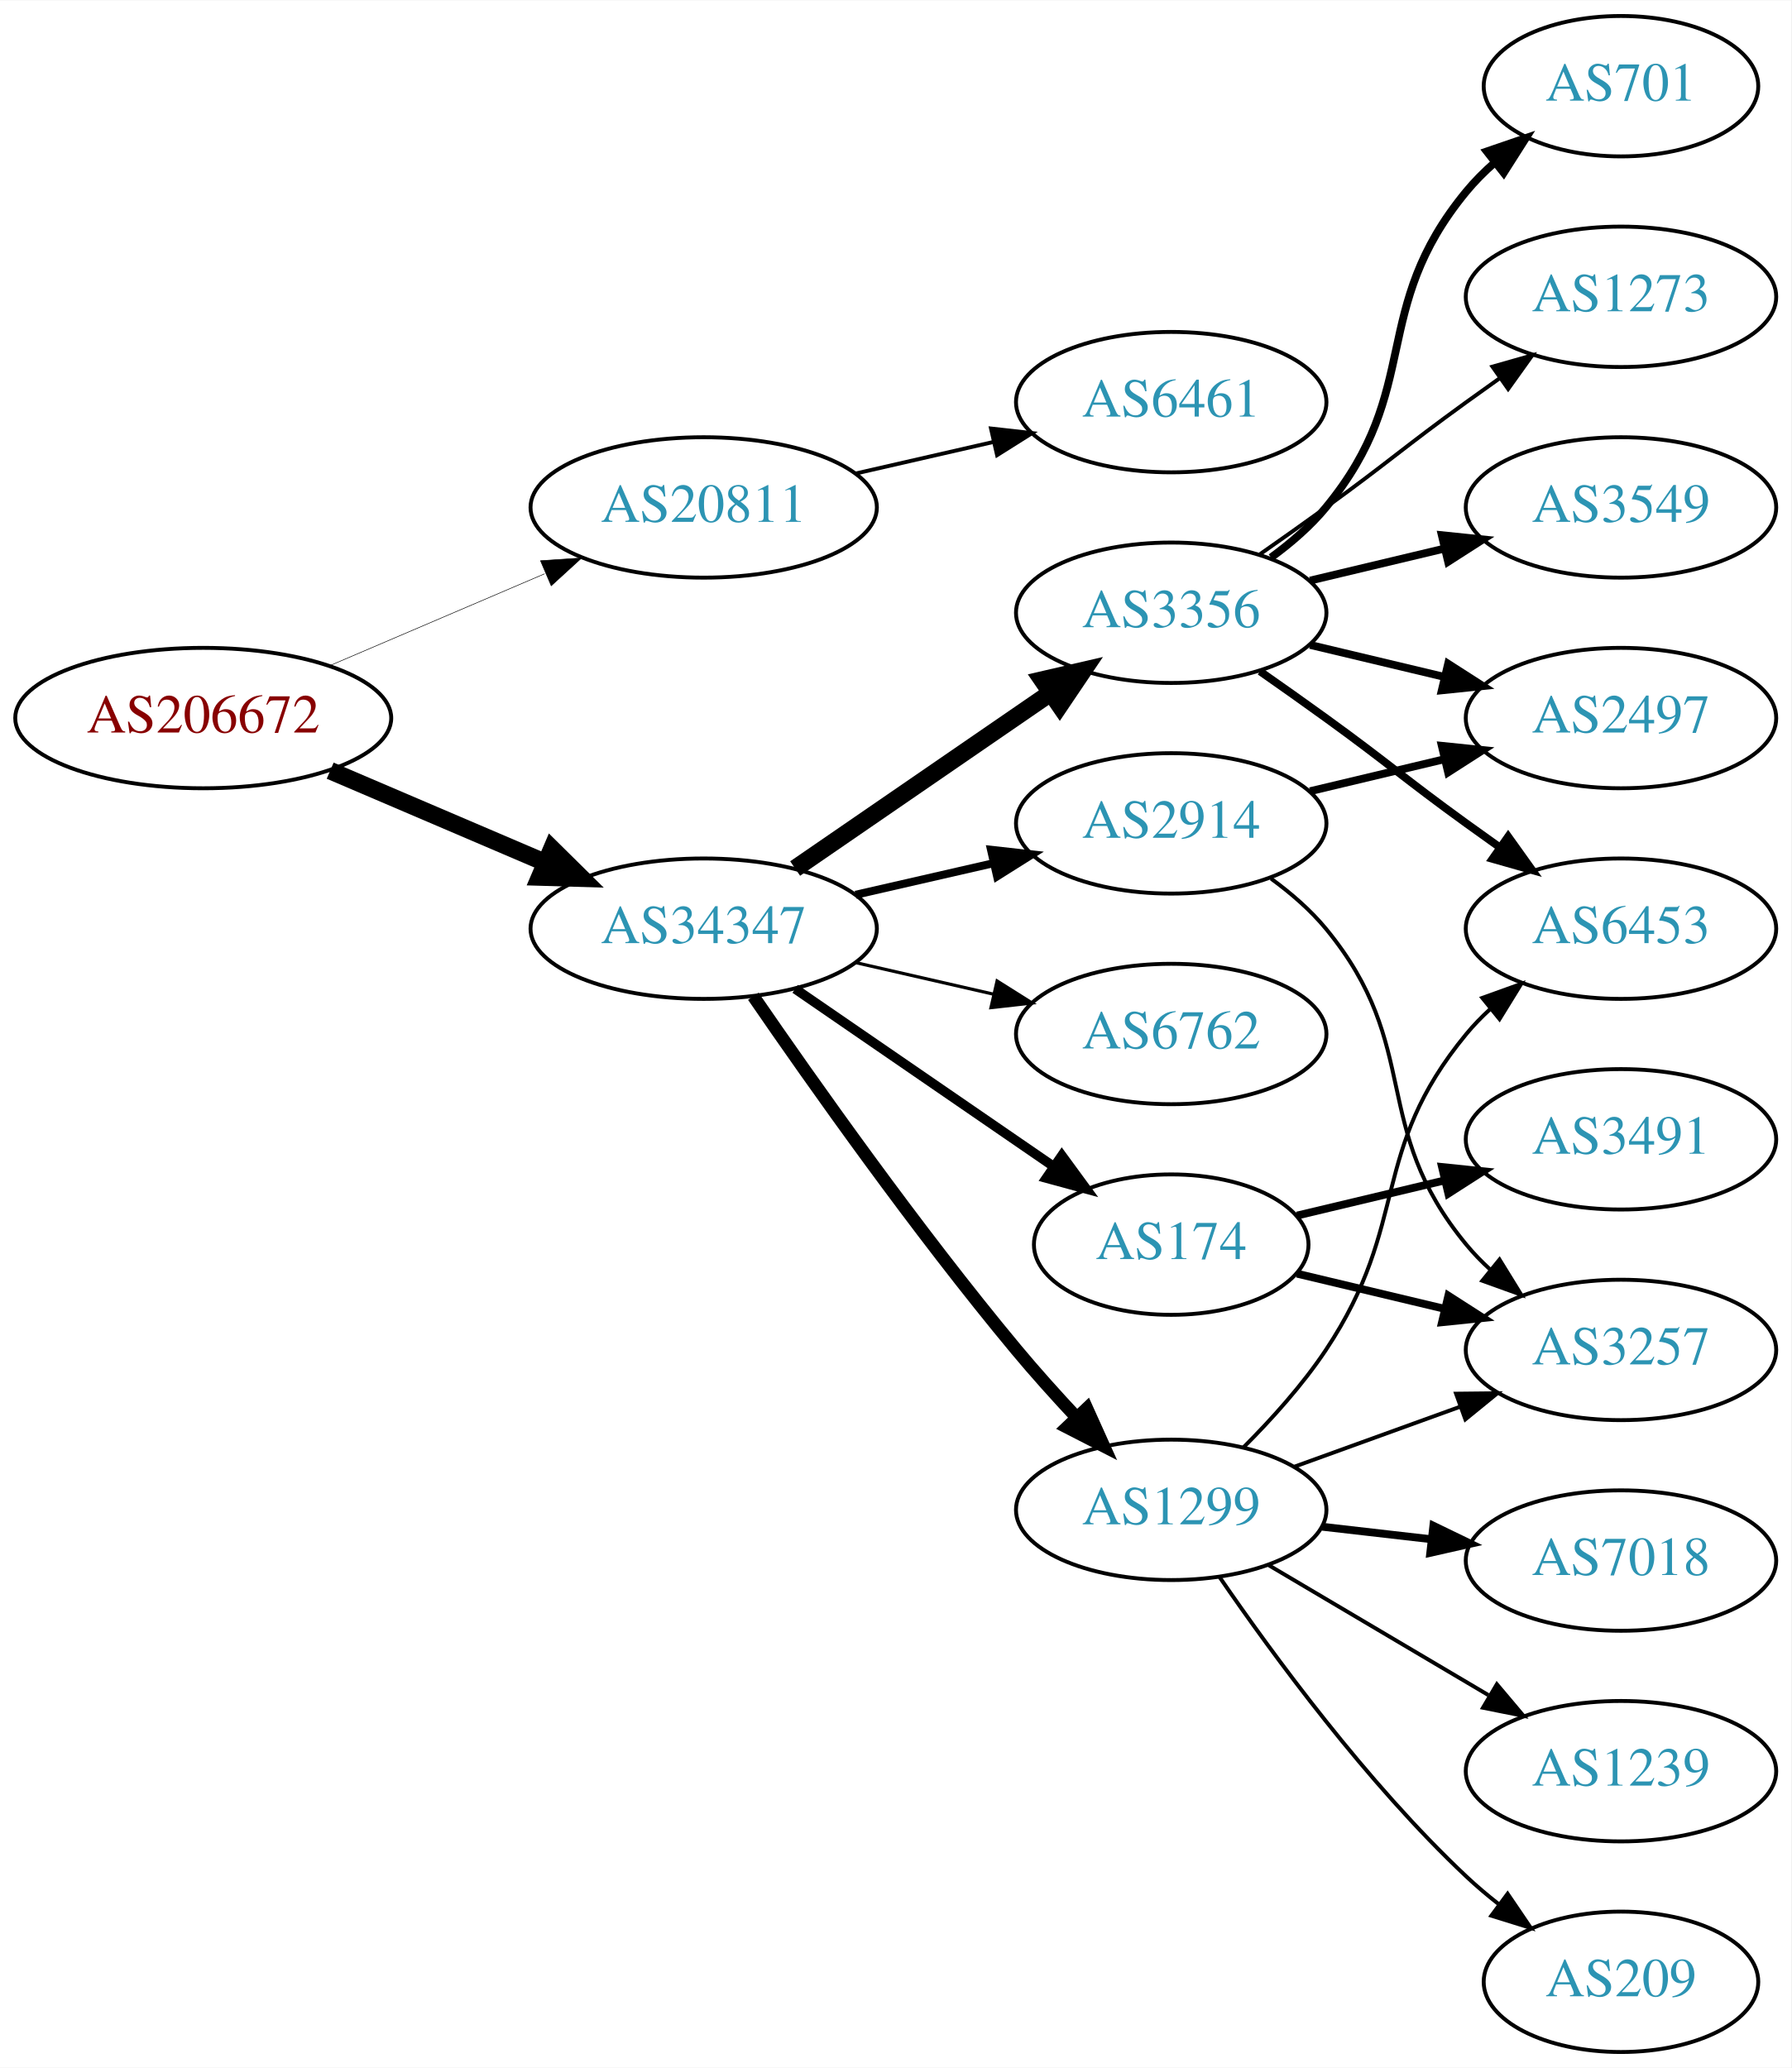
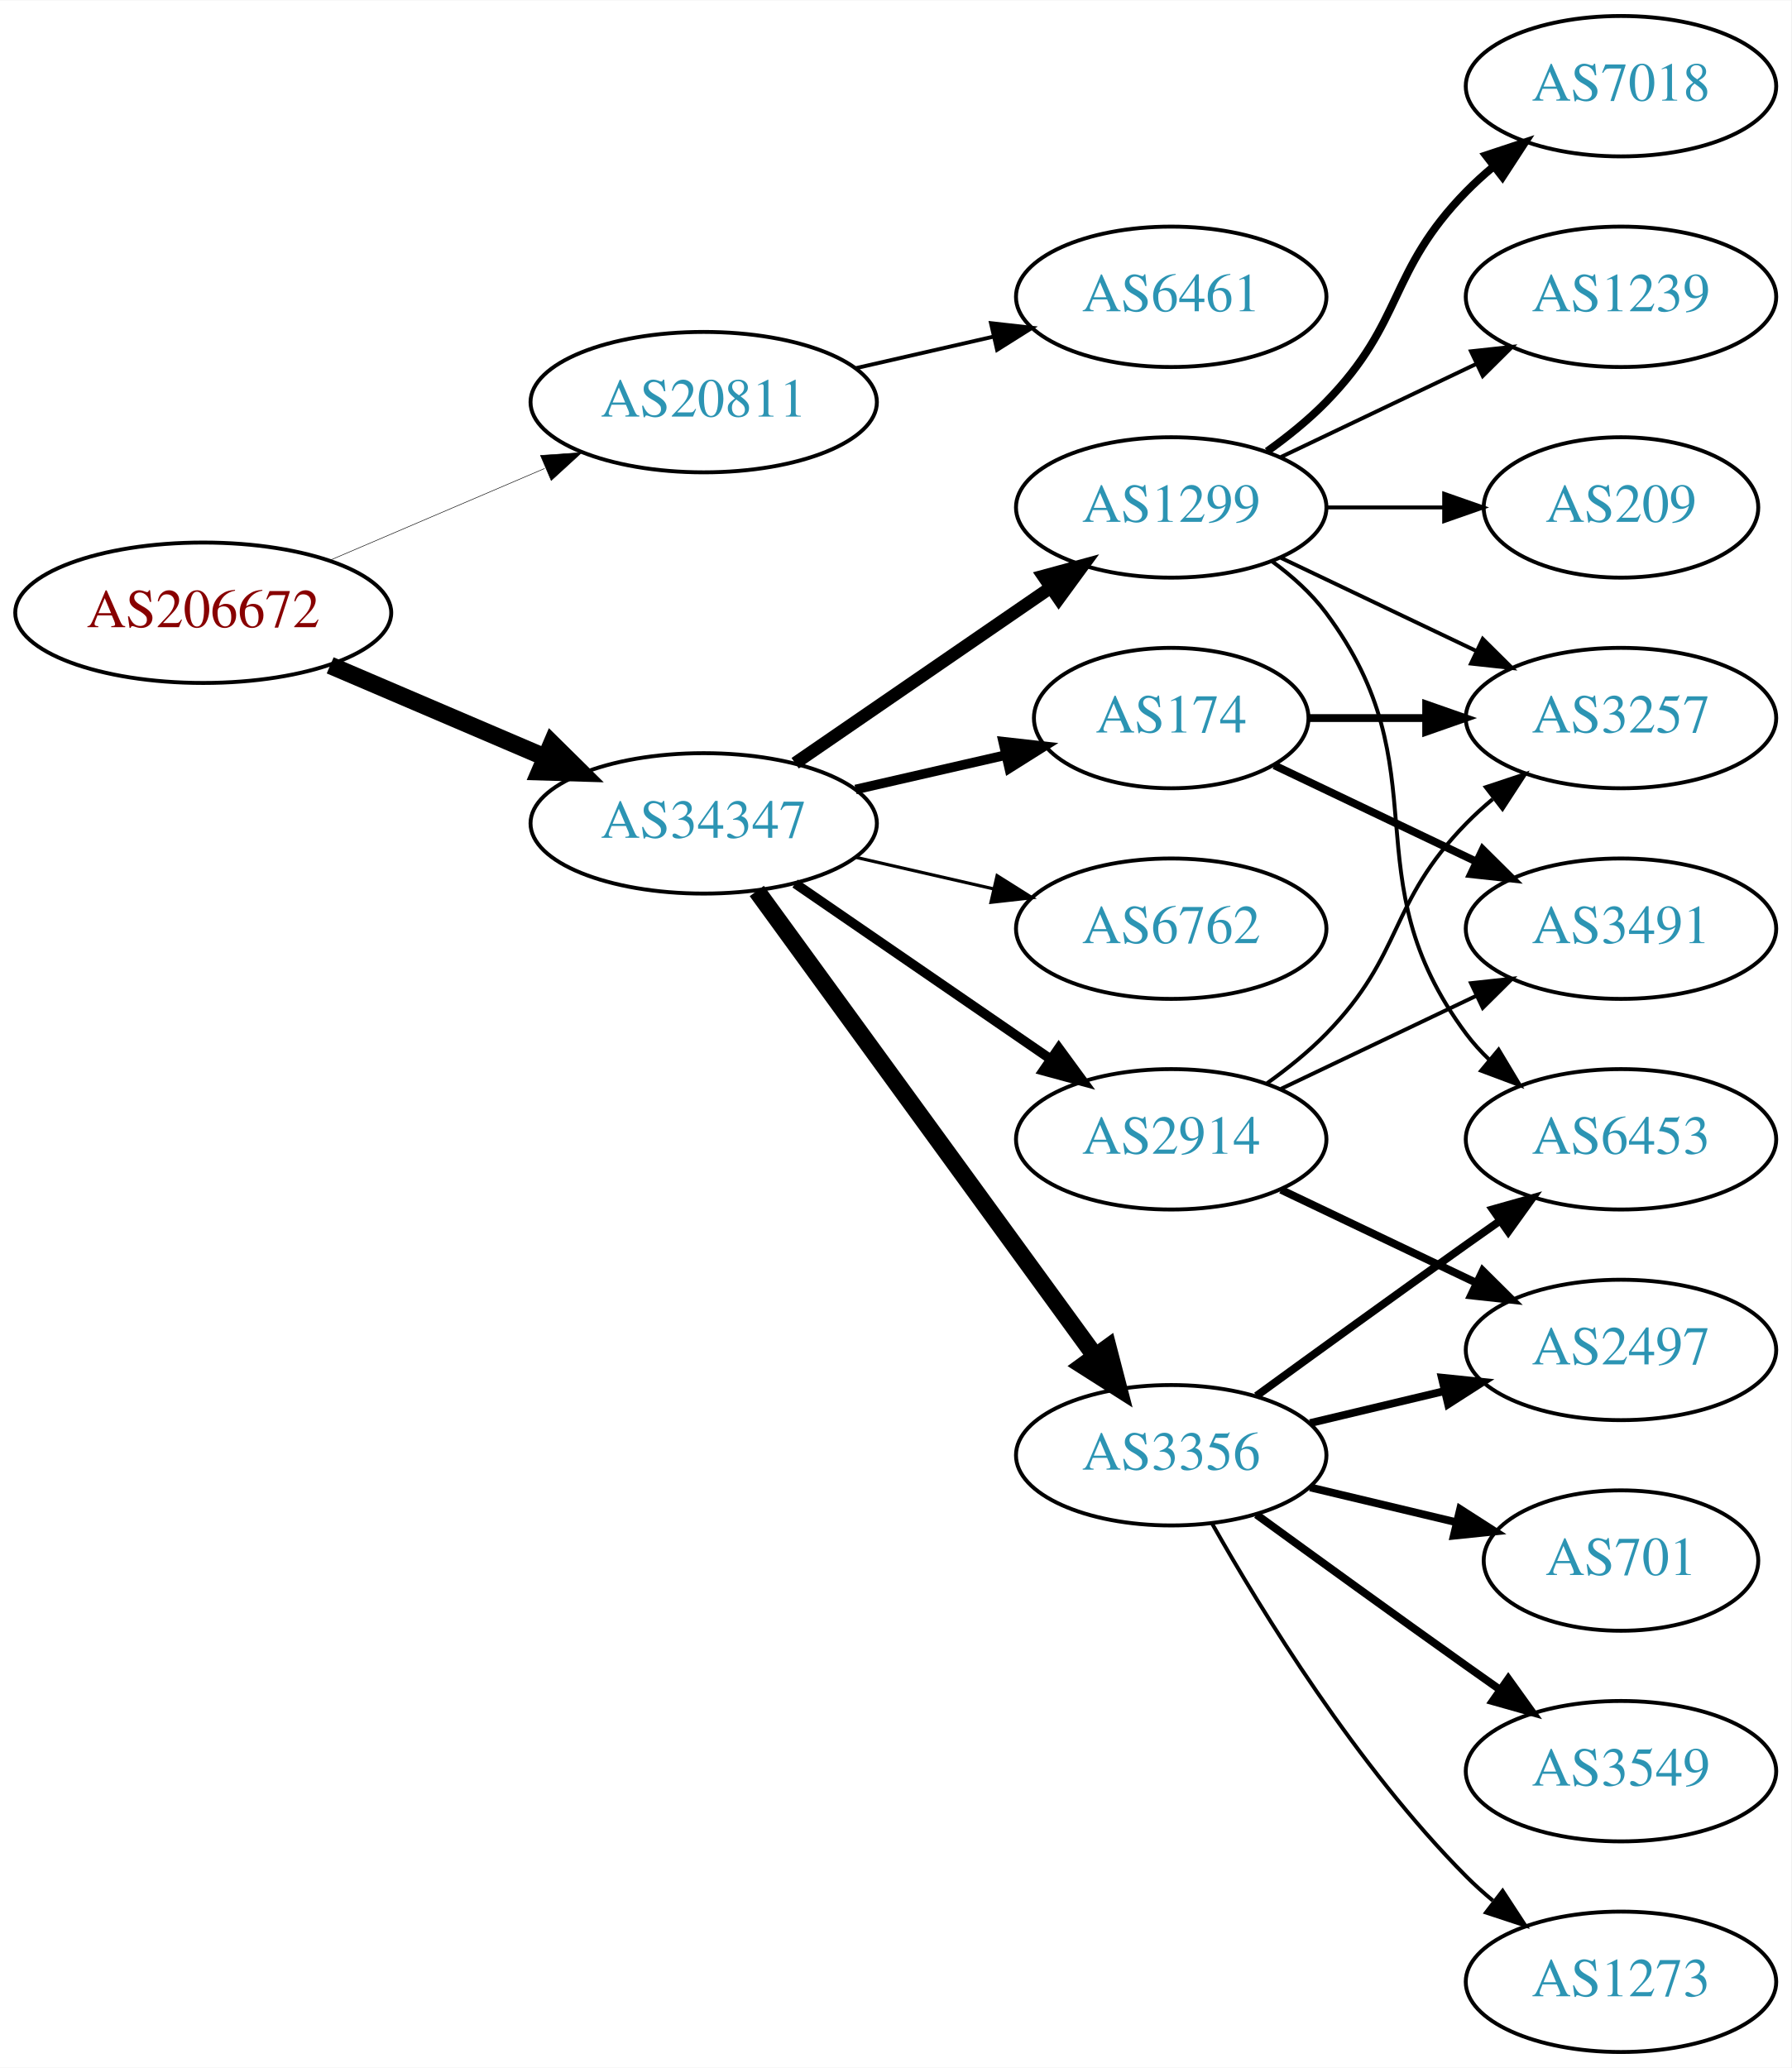
<svg xmlns="http://www.w3.org/2000/svg" xmlns:xlink="http://www.w3.org/1999/xlink" width="459pt" height="530pt" viewBox="0.00 0.00 459.17 530.00">
  <g id="graph0" class="graph" transform="scale(1 1) rotate(0) translate(4 526)">
    <polygon fill="white" stroke="none" points="-4,4 -4,-526 455.17,-526 455.17,4 -4,4" />
    <g id="node1" class="node">
      <g id="a_node1">
        <a xlink:href="/asn/206672" xlink:title="AS206672 ~ Logispin Austria GmbH [AT]">
-           <ellipse fill="#ffffff" stroke="black" cx="48.096" cy="-342" rx="48.192" ry="18" />
-           <text text-anchor="middle" x="48.096" y="-338.3" font-family="Times,serif" font-size="14.00" fill="#880000">AS206672</text>
+           <ellipse fill="#ffffff" stroke="black" cx="48.096" cy="-369" rx="48.192" ry="18" />
+           <text text-anchor="middle" x="48.096" y="-365.3" font-family="Times,serif" font-size="14.00" fill="#880000">AS206672</text>
        </a>
      </g>
    </g>
    <g id="node2" class="node">
      <g id="a_node2">
        <a xlink:href="/asn/20811" xlink:title="AS20811 ~ Brennercom S.p.A. [IT]">
-           <ellipse fill="#ffffff" stroke="black" cx="176.388" cy="-396" rx="44.393" ry="18" />
-           <text text-anchor="middle" x="176.388" y="-392.3" font-family="Times,serif" font-size="14.00" fill="#2c94b3">AS20811</text>
+           <ellipse fill="#ffffff" stroke="black" cx="176.388" cy="-423" rx="44.393" ry="18" />
+           <text text-anchor="middle" x="176.388" y="-419.3" font-family="Times,serif" font-size="14.00" fill="#2c94b3">AS20811</text>
        </a>
      </g>
    </g>
    <g id="edge1" class="edge">
-       <path fill="none" stroke="black" stroke-width="0.141" d="M80.639,-355.487C97.283,-362.604 117.873,-371.408 135.604,-378.989" />
-       <polygon fill="black" stroke="black" stroke-width="0.141" points="134.545,-382.343 145.116,-383.057 137.297,-375.907 134.545,-382.343" />
+       <path fill="none" stroke="black" stroke-width="0.136" d="M80.639,-382.487C97.283,-389.604 117.873,-398.408 135.604,-405.989" />
+       <polygon fill="black" stroke="black" stroke-width="0.136" points="134.545,-409.343 145.116,-410.057 137.297,-402.907 134.545,-409.343" />
    </g>
    <g id="node3" class="node">
      <g id="a_node3">
        <a xlink:href="/asn/34347" xlink:title="AS34347 ~ HALLAG Kommunal GmbH [AT]">
-           <ellipse fill="#ffffff" stroke="black" cx="176.388" cy="-288" rx="44.393" ry="18" />
-           <text text-anchor="middle" x="176.388" y="-284.3" font-family="Times,serif" font-size="14.00" fill="#2c94b3">AS34347</text>
+           <ellipse fill="#ffffff" stroke="black" cx="176.388" cy="-315" rx="44.393" ry="18" />
+           <text text-anchor="middle" x="176.388" y="-311.3" font-family="Times,serif" font-size="14.00" fill="#2c94b3">AS34347</text>
        </a>
      </g>
    </g>
    <g id="edge2" class="edge">
-       <path fill="none" stroke="black" stroke-width="4.5" d="M80.639,-328.513C97.283,-321.396 117.873,-312.592 135.604,-305.011" />
-       <polygon fill="black" stroke="black" stroke-width="4.5" points="137.469,-308.495 145.116,-300.943 134.373,-301.255 137.469,-308.495" />
+       <path fill="none" stroke="black" stroke-width="4.5" d="M80.639,-355.513C97.283,-348.396 117.873,-339.592 135.604,-332.011" />
+       <polygon fill="black" stroke="black" stroke-width="4.5" points="137.469,-335.495 145.116,-327.943 134.373,-328.255 137.469,-335.495" />
    </g>
    <g id="node4" class="node">
      <g id="a_node4">
        <a xlink:href="/asn/6461" xlink:title="AS6461 ~ Zayo Bandwidth [US]">
-           <ellipse fill="#ffffff" stroke="black" cx="296.23" cy="-423" rx="39.794" ry="18" />
-           <text text-anchor="middle" x="296.23" y="-419.3" font-family="Times,serif" font-size="14.00" fill="#2c94b3">AS6461</text>
+           <ellipse fill="#ffffff" stroke="black" cx="296.23" cy="-450" rx="39.794" ry="18" />
+           <text text-anchor="middle" x="296.23" y="-446.3" font-family="Times,serif" font-size="14.00" fill="#2c94b3">AS6461</text>
        </a>
      </g>
    </g>
    <g id="edge3" class="edge">
-       <path fill="none" stroke="black" d="M215.322,-404.692C226.563,-407.267 238.976,-410.111 250.599,-412.774" />
-       <polygon fill="black" stroke="black" points="250.031,-416.235 260.56,-415.057 251.595,-409.412 250.031,-416.235" />
+       <path fill="none" stroke="black" d="M215.322,-431.692C226.563,-434.267 238.976,-437.111 250.599,-439.774" />
+       <polygon fill="black" stroke="black" points="250.031,-443.235 260.56,-442.057 251.595,-436.412 250.031,-443.235" />
    </g>
    <g id="node5" class="node">
      <g id="a_node5">
-         <a xlink:href="/asn/2914" xlink:title="AS2914 ~ NTT America, Inc. [US]">
-           <ellipse fill="#ffffff" stroke="black" cx="296.23" cy="-315" rx="39.794" ry="18" />
-           <text text-anchor="middle" x="296.23" y="-311.3" font-family="Times,serif" font-size="14.00" fill="#2c94b3">AS2914</text>
+         <a xlink:href="/asn/3356" xlink:title="AS3356 ~ Level 3 Parent, LLC [US]">
+           <ellipse fill="#ffffff" stroke="black" cx="296.23" cy="-153" rx="39.794" ry="18" />
+           <text text-anchor="middle" x="296.23" y="-149.3" font-family="Times,serif" font-size="14.00" fill="#2c94b3">AS3356</text>
        </a>
      </g>
    </g>
    <g id="edge4" class="edge">
-       <path fill="none" stroke="black" stroke-width="2.045" d="M215.322,-296.692C226.563,-299.267 238.976,-302.111 250.599,-304.774" />
-       <polygon fill="black" stroke="black" stroke-width="2.045" points="250.031,-308.235 260.56,-307.057 251.595,-301.412 250.031,-308.235" />
+       <path fill="none" stroke="black" stroke-width="4.5" d="M189.999,-297.663C210.82,-269.04 252.482,-211.767 276.671,-178.514" />
+       <polygon fill="black" stroke="black" stroke-width="4.5" points="280.011,-180.615 282.71,-170.212 273.643,-175.983 280.011,-180.615" />
    </g>
    <g id="node6" class="node">
      <g id="a_node6">
-         <a xlink:href="/asn/1299" xlink:title="AS1299 ~ Telia Carrier [EU]">
-           <ellipse fill="#ffffff" stroke="black" cx="296.23" cy="-139" rx="39.794" ry="18" />
-           <text text-anchor="middle" x="296.23" y="-135.3" font-family="Times,serif" font-size="14.00" fill="#2c94b3">AS1299</text>
+         <a xlink:href="/asn/2914" xlink:title="AS2914 ~ NTT America, Inc. [US]">
+           <ellipse fill="#ffffff" stroke="black" cx="296.23" cy="-234" rx="39.794" ry="18" />
+           <text text-anchor="middle" x="296.23" y="-230.3" font-family="Times,serif" font-size="14.00" fill="#2c94b3">AS2914</text>
        </a>
      </g>
    </g>
    <g id="edge5" class="edge">
-       <path fill="none" stroke="black" stroke-width="3.273" d="M189.107,-270.674C204.041,-248.922 230.995,-210.734 256.584,-180 261.403,-174.212 266.819,-168.196 272.038,-162.614" />
-       <polygon fill="black" stroke="black" stroke-width="3.273" points="274.606,-164.992 278.957,-155.332 269.531,-160.171 274.606,-164.992" />
+       <path fill="none" stroke="black" stroke-width="2.455" d="M199.83,-299.574C218.412,-286.802 244.972,-268.545 265.352,-254.537" />
+       <polygon fill="black" stroke="black" stroke-width="2.455" points="267.408,-257.371 273.666,-248.822 263.443,-251.602 267.408,-257.371" />
    </g>
    <g id="node7" class="node">
      <g id="a_node7">
-         <a xlink:href="/asn/3356" xlink:title="AS3356 ~ Level 3 Parent, LLC [US]">
-           <ellipse fill="#ffffff" stroke="black" cx="296.23" cy="-369" rx="39.794" ry="18" />
-           <text text-anchor="middle" x="296.23" y="-365.3" font-family="Times,serif" font-size="14.00" fill="#2c94b3">AS3356</text>
+         <a xlink:href="/asn/1299" xlink:title="AS1299 ~ Telia Carrier [EU]">
+           <ellipse fill="#ffffff" stroke="black" cx="296.23" cy="-396" rx="39.794" ry="18" />
+           <text text-anchor="middle" x="296.23" y="-392.3" font-family="Times,serif" font-size="14.00" fill="#2c94b3">AS1299</text>
        </a>
      </g>
    </g>
    <g id="edge6" class="edge">
-       <path fill="none" stroke="black" stroke-width="4.5" d="M199.83,-303.426C218.412,-316.198 244.972,-334.455 265.352,-348.463" />
-       <polygon fill="black" stroke="black" stroke-width="4.5" points="263.195,-351.758 273.666,-354.178 267.656,-345.269 263.195,-351.758" />
+       <path fill="none" stroke="black" stroke-width="3.273" d="M199.83,-330.426C218.412,-343.198 244.972,-361.455 265.352,-375.463" />
+       <polygon fill="black" stroke="black" stroke-width="3.273" points="263.443,-378.398 273.666,-381.178 267.408,-372.629 263.443,-378.398" />
    </g>
    <g id="node8" class="node">
      <g id="a_node8">
        <a xlink:href="/asn/174" xlink:title="AS174 ~ Cogent Communications [US]">
-           <ellipse fill="#ffffff" stroke="black" cx="296.23" cy="-207" rx="35.194" ry="18" />
-           <text text-anchor="middle" x="296.23" y="-203.3" font-family="Times,serif" font-size="14.00" fill="#2c94b3">AS174</text>
+           <ellipse fill="#ffffff" stroke="black" cx="296.23" cy="-342" rx="35.194" ry="18" />
+           <text text-anchor="middle" x="296.23" y="-338.3" font-family="Times,serif" font-size="14.00" fill="#2c94b3">AS174</text>
        </a>
      </g>
    </g>
    <g id="edge7" class="edge">
-       <path fill="none" stroke="black" stroke-width="2.455" d="M199.83,-272.574C218.645,-259.641 245.642,-241.085 266.118,-227.01" />
-       <polygon fill="black" stroke="black" stroke-width="2.455" points="268.193,-229.831 274.451,-221.282 264.228,-224.063 268.193,-229.831" />
+       <path fill="none" stroke="black" stroke-width="2.455" d="M215.322,-323.692C227.639,-326.514 241.364,-329.658 253.915,-332.534" />
+       <polygon fill="black" stroke="black" stroke-width="2.455" points="253.15,-335.949 263.68,-334.771 254.714,-329.126 253.15,-335.949" />
    </g>
    <g id="node9" class="node">
      <g id="a_node9">
        <a xlink:href="/asn/6762" xlink:title="AS6762 ~ TELECOM ITALIA SPARKLE S.p.A. [IT]">
-           <ellipse fill="#ffffff" stroke="black" cx="296.23" cy="-261" rx="39.794" ry="18" />
-           <text text-anchor="middle" x="296.23" y="-257.3" font-family="Times,serif" font-size="14.00" fill="#2c94b3">AS6762</text>
+           <ellipse fill="#ffffff" stroke="black" cx="296.23" cy="-288" rx="39.794" ry="18" />
+           <text text-anchor="middle" x="296.23" y="-284.3" font-family="Times,serif" font-size="14.00" fill="#2c94b3">AS6762</text>
        </a>
      </g>
    </g>
    <g id="edge8" class="edge">
-       <path fill="none" stroke="black" stroke-width="0.818" d="M215.322,-279.308C226.563,-276.733 238.976,-273.889 250.599,-271.226" />
-       <polygon fill="black" stroke="black" stroke-width="0.818" points="251.595,-274.588 260.56,-268.943 250.031,-267.765 251.595,-274.588" />
+       <path fill="none" stroke="black" stroke-width="0.818" d="M215.322,-306.308C226.563,-303.733 238.976,-300.889 250.599,-298.226" />
+       <polygon fill="black" stroke="black" stroke-width="0.818" points="251.595,-301.588 260.56,-295.943 250.031,-294.765 251.595,-301.588" />
    </g>
    <g id="node10" class="node">
      <g id="a_node10">
+         <a xlink:href="/asn/701" xlink:title="AS701 ~ UUNET [US]">
+           <ellipse fill="#ffffff" stroke="black" cx="411.523" cy="-126" rx="35.194" ry="18" />
+           <text text-anchor="middle" x="411.523" y="-122.3" font-family="Times,serif" font-size="14.00" fill="#2c94b3">AS701</text>
+         </a>
+       </g>
+     </g>
+     <g id="edge9" class="edge">
+       <path fill="none" stroke="black" stroke-width="2" d="M331.837,-144.752C343.632,-141.942 356.937,-138.771 369.204,-135.847" />
+       <polygon fill="black" stroke="black" stroke-width="2" points="370.293,-139.186 379.209,-133.463 368.67,-132.376 370.293,-139.186" />
+     </g>
+     <g id="node11" class="node">
+       <g id="a_node11">
+         <a xlink:href="/asn/3549" xlink:title="AS3549 ~ Level 3 Parent, LLC [US]">
+           <ellipse fill="#ffffff" stroke="black" cx="411.523" cy="-72" rx="39.794" ry="18" />
+           <text text-anchor="middle" x="411.523" y="-68.3" font-family="Times,serif" font-size="14.00" fill="#2c94b3">AS3549</text>
+         </a>
+       </g>
+     </g>
+     <g id="edge10" class="edge">
+       <path fill="none" stroke="black" stroke-width="2" d="M318.078,-137.778C333.012,-126.909 353.626,-111.975 371.877,-99 374.697,-96.995 377.64,-94.915 380.588,-92.841" />
+       <polygon fill="black" stroke="black" stroke-width="2" points="382.634,-95.681 388.813,-87.074 378.616,-89.95 382.634,-95.681" />
+     </g>
+     <g id="node12" class="node">
+       <g id="a_node12">
+         <a xlink:href="/asn/6453" xlink:title="AS6453 ~ TATA COMMUNICATIONS (AMERICA) INC [US]">
+           <ellipse fill="#ffffff" stroke="black" cx="411.523" cy="-234" rx="39.794" ry="18" />
+           <text text-anchor="middle" x="411.523" y="-230.3" font-family="Times,serif" font-size="14.00" fill="#2c94b3">AS6453</text>
+         </a>
+       </g>
+     </g>
+     <g id="edge11" class="edge">
+       <path fill="none" stroke="black" stroke-width="2" d="M318.078,-168.222C333.012,-179.091 353.626,-194.025 371.877,-207 374.697,-209.005 377.64,-211.085 380.588,-213.159" />
+       <polygon fill="black" stroke="black" stroke-width="2" points="378.616,-216.05 388.813,-218.926 382.634,-210.319 378.616,-216.05" />
+     </g>
+     <g id="node13" class="node">
+       <g id="a_node13">
+         <a xlink:href="/asn/2497" xlink:title="AS2497 ~ Internet Initiative Japan Inc. [JP]">
+           <ellipse fill="#ffffff" stroke="black" cx="411.523" cy="-180" rx="39.794" ry="18" />
+           <text text-anchor="middle" x="411.523" y="-176.3" font-family="Times,serif" font-size="14.00" fill="#2c94b3">AS2497</text>
+         </a>
+       </g>
+     </g>
+     <g id="edge12" class="edge">
+       <path fill="none" stroke="black" stroke-width="2" d="M331.837,-161.248C342.709,-163.838 354.863,-166.735 366.305,-169.462" />
+       <polygon fill="black" stroke="black" stroke-width="2" points="365.589,-172.889 376.128,-171.803 367.212,-166.08 365.589,-172.889" />
+     </g>
+     <g id="node14" class="node">
+       <g id="a_node14">
+         <a xlink:href="/asn/1273" xlink:title="AS1273 ~ Vodafone Group PLC [EU]">
+           <ellipse fill="#ffffff" stroke="black" cx="411.523" cy="-18" rx="39.794" ry="18" />
+           <text text-anchor="middle" x="411.523" y="-14.3" font-family="Times,serif" font-size="14.00" fill="#2c94b3">AS1273</text>
+         </a>
+       </g>
+     </g>
+     <g id="edge13" class="edge">
+       <path fill="none" stroke="black" d="M306.69,-135.51C319.472,-112.904 343.904,-73.114 371.877,-45 373.987,-42.879 376.283,-40.812 378.669,-38.829" />
+       <polygon fill="black" stroke="black" points="381.184,-41.31 386.984,-32.444 376.921,-35.758 381.184,-41.31" />
+     </g>
+     <g id="edge15" class="edge">
+       <path fill="none" stroke="black" stroke-width="2" d="M324.367,-221.066C339.361,-213.919 358.182,-204.948 374.405,-197.215" />
+       <polygon fill="black" stroke="black" stroke-width="2" points="376.087,-200.291 383.608,-192.829 373.075,-193.972 376.087,-200.291" />
+     </g>
+     <g id="node15" class="node">
+       <g id="a_node15">
+         <a xlink:href="/asn/3491" xlink:title="AS3491 ~ PCCW Global, Inc. [US]">
+           <ellipse fill="#ffffff" stroke="black" cx="411.523" cy="-288" rx="39.794" ry="18" />
+           <text text-anchor="middle" x="411.523" y="-284.3" font-family="Times,serif" font-size="14.00" fill="#2c94b3">AS3491</text>
+         </a>
+       </g>
+     </g>
+     <g id="edge14" class="edge">
+       <path fill="none" stroke="black" d="M324.367,-246.934C339.361,-254.081 358.182,-263.052 374.405,-270.785" />
+       <polygon fill="black" stroke="black" points="373.075,-274.028 383.608,-275.171 376.087,-267.709 373.075,-274.028" />
+     </g>
+     <g id="node16" class="node">
+       <g id="a_node16">
        <a xlink:href="/asn/3257" xlink:title="AS3257 ~ GTT [DE]">
-           <ellipse fill="#ffffff" stroke="black" cx="411.523" cy="-180" rx="39.794" ry="18" />
-           <text text-anchor="middle" x="411.523" y="-176.3" font-family="Times,serif" font-size="14.00" fill="#2c94b3">AS3257</text>
-         </a>
-       </g>
+           <ellipse fill="#ffffff" stroke="black" cx="411.523" cy="-342" rx="39.794" ry="18" />
+           <text text-anchor="middle" x="411.523" y="-338.3" font-family="Times,serif" font-size="14.00" fill="#2c94b3">AS3257</text>
+         </a>
+       </g>
+     </g>
+     <g id="edge16" class="edge">
+       <path fill="none" stroke="black" d="M320.824,-248.389C326.08,-252.148 331.412,-256.437 335.877,-261 356.049,-281.617 351.704,-294.383 371.877,-315 373.969,-317.139 376.253,-319.218 378.63,-321.21" />
+       <polygon fill="black" stroke="black" points="376.873,-324.275 386.929,-327.611 381.148,-318.732 376.873,-324.275" />
    </g>
    <g id="edge20" class="edge">
-       <path fill="none" stroke="black" d="M321.811,-300.844C326.905,-297.128 331.919,-292.799 335.877,-288 360.941,-257.606 346.812,-237.394 371.877,-207 373.732,-204.75 375.819,-202.604 378.038,-200.576" />
-       <polygon fill="black" stroke="black" points="380.386,-203.177 385.942,-194.156 375.973,-197.744 380.386,-203.177" />
+       <path fill="none" stroke="black" d="M322.161,-382.118C327.237,-378.389 332.155,-373.984 335.877,-369 366.148,-328.458 341.605,-301.542 371.877,-261 373.621,-258.664 375.628,-256.455 377.792,-254.383" />
+       <polygon fill="black" stroke="black" points="380.151,-256.973 385.592,-247.882 375.67,-251.595 380.151,-256.973" />
+     </g>
+     <g id="edge18" class="edge">
+       <path fill="none" stroke="black" d="M324.367,-383.066C339.361,-375.919 358.182,-366.948 374.405,-359.215" />
+       <polygon fill="black" stroke="black" points="376.087,-362.291 383.608,-354.829 373.075,-355.972 376.087,-362.291" />
    </g>
    <g id="node17" class="node">
      <g id="a_node17">
-         <a xlink:href="/asn/2497" xlink:title="AS2497 ~ Internet Initiative Japan Inc. [JP]">
-           <ellipse fill="#ffffff" stroke="black" cx="411.523" cy="-342" rx="39.794" ry="18" />
-           <text text-anchor="middle" x="411.523" y="-338.3" font-family="Times,serif" font-size="14.00" fill="#2c94b3">AS2497</text>
-         </a>
-       </g>
-     </g>
-     <g id="edge19" class="edge">
-       <path fill="none" stroke="black" stroke-width="2" d="M331.837,-323.248C342.709,-325.838 354.863,-328.735 366.305,-331.462" />
-       <polygon fill="black" stroke="black" stroke-width="2" points="365.589,-334.889 376.128,-333.803 367.212,-328.08 365.589,-334.889" />
-     </g>
-     <g id="edge9" class="edge">
-       <path fill="none" stroke="black" d="M327.889,-150.095C340.861,-154.79 356.155,-160.324 370.035,-165.348" />
-       <polygon fill="black" stroke="black" points="369.246,-168.784 379.84,-168.896 371.628,-162.202 369.246,-168.784" />
-     </g>
-     <g id="node11" class="node">
-       <g id="a_node11">
        <a xlink:href="/asn/7018" xlink:title="AS7018 ~ AT&amp;T Services, Inc. [US]">
-           <ellipse fill="#ffffff" stroke="black" cx="411.523" cy="-126" rx="39.794" ry="18" />
-           <text text-anchor="middle" x="411.523" y="-122.3" font-family="Times,serif" font-size="14.00" fill="#2c94b3">AS7018</text>
-         </a>
-       </g>
-     </g>
-     <g id="edge10" class="edge">
-       <path fill="none" stroke="black" stroke-width="2" d="M334.955,-134.671C343.937,-133.641 353.635,-132.528 362.993,-131.454" />
-       <polygon fill="black" stroke="black" stroke-width="2" points="363.427,-134.927 372.963,-130.31 362.629,-127.973 363.427,-134.927" />
-     </g>
-     <g id="node12" class="node">
-       <g id="a_node12">
-         <a xlink:href="/asn/1239" xlink:title="AS1239 ~ Sprint [US]">
-           <ellipse fill="#ffffff" stroke="black" cx="411.523" cy="-72" rx="39.794" ry="18" />
-           <text text-anchor="middle" x="411.523" y="-68.3" font-family="Times,serif" font-size="14.00" fill="#2c94b3">AS1239</text>
-         </a>
-       </g>
-     </g>
-     <g id="edge11" class="edge">
-       <path fill="none" stroke="black" d="M321.257,-124.791C337.629,-115.109 359.516,-102.165 377.52,-91.518" />
-       <polygon fill="black" stroke="black" points="379.705,-94.291 386.531,-86.189 376.142,-88.266 379.705,-94.291" />
-     </g>
-     <g id="node13" class="node">
-       <g id="a_node13">
-         <a xlink:href="/asn/6453" xlink:title="AS6453 ~ TATA COMMUNICATIONS (AMERICA) INC [US]">
-           <ellipse fill="#ffffff" stroke="black" cx="411.523" cy="-288" rx="39.794" ry="18" />
-           <text text-anchor="middle" x="411.523" y="-284.3" font-family="Times,serif" font-size="14.00" fill="#2c94b3">AS6453</text>
-         </a>
-       </g>
-     </g>
-     <g id="edge12" class="edge">
-       <path fill="none" stroke="black" d="M314.787,-155.054C321.943,-162.212 329.917,-171.041 335.877,-180 357.698,-212.8 346.812,-230.606 371.877,-261 373.732,-263.25 375.819,-265.396 378.038,-267.424" />
-       <polygon fill="black" stroke="black" points="375.973,-270.256 385.942,-273.844 380.386,-264.823 375.973,-270.256" />
-     </g>
-     <g id="node14" class="node">
-       <g id="a_node14">
-         <a xlink:href="/asn/209" xlink:title="AS209 ~ CenturyLink Communications, LLC [US]">
-           <ellipse fill="#ffffff" stroke="black" cx="411.523" cy="-18" rx="35.194" ry="18" />
-           <text text-anchor="middle" x="411.523" y="-14.3" font-family="Times,serif" font-size="14.00" fill="#2c94b3">AS209</text>
-         </a>
-       </g>
-     </g>
-     <g id="edge13" class="edge">
-       <path fill="none" stroke="black" d="M308.587,-121.817C322.196,-101.972 346.374,-68.985 371.877,-45 374.459,-42.571 377.274,-40.192 380.168,-37.914" />
-       <polygon fill="black" stroke="black" points="382.459,-40.573 388.411,-31.808 378.292,-34.948 382.459,-40.573" />
+           <ellipse fill="#ffffff" stroke="black" cx="411.523" cy="-504" rx="39.794" ry="18" />
+           <text text-anchor="middle" x="411.523" y="-500.3" font-family="Times,serif" font-size="14.00" fill="#2c94b3">AS7018</text>
+         </a>
+       </g>
    </g>
    <g id="edge17" class="edge">
-       <path fill="none" stroke="black" stroke-width="2" d="M318.987,-353.991C324.522,-350.121 330.44,-345.936 335.877,-342 352.076,-330.271 355.677,-326.729 371.877,-315 374.68,-312.971 377.611,-310.875 380.552,-308.79" />
-       <polygon fill="black" stroke="black" stroke-width="2" points="382.603,-311.627 388.766,-303.009 378.574,-305.903 382.603,-311.627" />
-     </g>
-     <g id="node15" class="node">
-       <g id="a_node15">
-         <a xlink:href="/asn/3549" xlink:title="AS3549 ~ Level 3 Parent, LLC [US]">
-           <ellipse fill="#ffffff" stroke="black" cx="411.523" cy="-396" rx="39.794" ry="18" />
-           <text text-anchor="middle" x="411.523" y="-392.3" font-family="Times,serif" font-size="14.00" fill="#2c94b3">AS3549</text>
-         </a>
-       </g>
-     </g>
-     <g id="edge14" class="edge">
-       <path fill="none" stroke="black" stroke-width="2" d="M331.837,-377.248C342.709,-379.838 354.863,-382.735 366.305,-385.462" />
-       <polygon fill="black" stroke="black" stroke-width="2" points="365.589,-388.889 376.128,-387.803 367.212,-382.08 365.589,-388.889" />
-     </g>
-     <g id="node16" class="node">
-       <g id="a_node16">
-         <a xlink:href="/asn/701" xlink:title="AS701 ~ UUNET [US]">
-           <ellipse fill="#ffffff" stroke="black" cx="411.523" cy="-504" rx="35.194" ry="18" />
-           <text text-anchor="middle" x="411.523" y="-500.3" font-family="Times,serif" font-size="14.00" fill="#2c94b3">AS701</text>
-         </a>
-       </g>
-     </g>
-     <g id="edge15" class="edge">
-       <path fill="none" stroke="black" stroke-width="2" d="M321.811,-383.156C326.905,-386.872 331.919,-391.201 335.877,-396 360.941,-426.394 346.812,-446.606 371.877,-477 374.012,-479.589 376.454,-482.041 379.051,-484.334" />
-       <polygon fill="black" stroke="black" stroke-width="2" points="377.128,-487.275 387.15,-490.712 381.459,-481.775 377.128,-487.275" />
-     </g>
-     <g id="edge16" class="edge">
-       <path fill="none" stroke="black" stroke-width="2" d="M331.837,-360.752C342.709,-358.162 354.863,-355.265 366.305,-352.538" />
-       <polygon fill="black" stroke="black" stroke-width="2" points="367.212,-355.92 376.128,-350.197 365.589,-349.111 367.212,-355.92" />
+       <path fill="none" stroke="black" stroke-width="2" d="M320.824,-410.389C326.08,-414.148 331.412,-418.437 335.877,-423 356.049,-443.617 351.704,-456.383 371.877,-477 373.969,-479.139 376.253,-481.218 378.63,-483.21" />
+       <polygon fill="black" stroke="black" stroke-width="2" points="376.873,-486.275 386.929,-489.611 381.148,-480.732 376.873,-486.275" />
    </g>
    <g id="node18" class="node">
      <g id="a_node18">
-         <a xlink:href="/asn/1273" xlink:title="AS1273 ~ Vodafone Group PLC [EU]">
+         <a xlink:href="/asn/1239" xlink:title="AS1239 ~ Sprint [US]">
          <ellipse fill="#ffffff" stroke="black" cx="411.523" cy="-450" rx="39.794" ry="18" />
-           <text text-anchor="middle" x="411.523" y="-446.3" font-family="Times,serif" font-size="14.00" fill="#2c94b3">AS1273</text>
-         </a>
-       </g>
-     </g>
-     <g id="edge18" class="edge">
-       <path fill="none" stroke="black" d="M318.987,-384.009C324.522,-387.879 330.44,-392.064 335.877,-396 352.076,-407.729 355.677,-411.271 371.877,-423 374.68,-425.029 377.611,-427.125 380.552,-429.21" />
-       <polygon fill="black" stroke="black" points="378.574,-432.097 388.766,-434.991 382.603,-426.373 378.574,-432.097" />
-     </g>
-     <g id="edge21" class="edge">
-       <path fill="none" stroke="black" stroke-width="2" d="M328.488,-199.551C340.168,-196.767 353.663,-193.551 366.293,-190.541" />
-       <polygon fill="black" stroke="black" stroke-width="2" points="367.268,-193.907 376.184,-188.184 365.645,-187.097 367.268,-193.907" />
+           <text text-anchor="middle" x="411.523" y="-446.3" font-family="Times,serif" font-size="14.00" fill="#2c94b3">AS1239</text>
+         </a>
+       </g>
+     </g>
+     <g id="edge19" class="edge">
+       <path fill="none" stroke="black" d="M324.367,-408.934C339.361,-416.081 358.182,-425.052 374.405,-432.785" />
+       <polygon fill="black" stroke="black" points="373.075,-436.028 383.608,-437.171 376.087,-429.709 373.075,-436.028" />
    </g>
    <g id="node19" class="node">
      <g id="a_node19">
-         <a xlink:href="/asn/3491" xlink:title="AS3491 ~ PCCW Global, Inc. [US]">
-           <ellipse fill="#ffffff" stroke="black" cx="411.523" cy="-234" rx="39.794" ry="18" />
-           <text text-anchor="middle" x="411.523" y="-230.3" font-family="Times,serif" font-size="14.00" fill="#2c94b3">AS3491</text>
-         </a>
-       </g>
+         <a xlink:href="/asn/209" xlink:title="AS209 ~ CenturyLink Communications, LLC [US]">
+           <ellipse fill="#ffffff" stroke="black" cx="411.523" cy="-396" rx="35.194" ry="18" />
+           <text text-anchor="middle" x="411.523" y="-392.3" font-family="Times,serif" font-size="14.00" fill="#2c94b3">AS209</text>
+         </a>
+       </g>
+     </g>
+     <g id="edge21" class="edge">
+       <path fill="none" stroke="black" d="M335.902,-396C345.608,-396 356.098,-396 366.061,-396" />
+       <polygon fill="black" stroke="black" points="366.198,-399.5 376.198,-396 366.198,-392.5 366.198,-399.5" />
+     </g>
+     <g id="edge23" class="edge">
+       <path fill="none" stroke="black" stroke-width="2" d="M322.655,-329.881C337.958,-322.587 357.681,-313.186 374.563,-305.14" />
+       <polygon fill="black" stroke="black" stroke-width="2" points="376.082,-308.293 383.604,-300.831 373.071,-301.974 376.082,-308.293" />
    </g>
    <g id="edge22" class="edge">
-       <path fill="none" stroke="black" stroke-width="2" d="M328.488,-214.449C340.168,-217.233 353.663,-220.449 366.293,-223.459" />
-       <polygon fill="black" stroke="black" stroke-width="2" points="365.645,-226.903 376.184,-225.816 367.268,-220.093 365.645,-226.903" />
+       <path fill="none" stroke="black" stroke-width="2" d="M331.529,-342C340.906,-342 351.257,-342 361.291,-342" />
+       <polygon fill="black" stroke="black" stroke-width="2" points="361.58,-345.5 371.58,-342 361.58,-338.5 361.58,-345.5" />
    </g>
  </g>
</svg>
